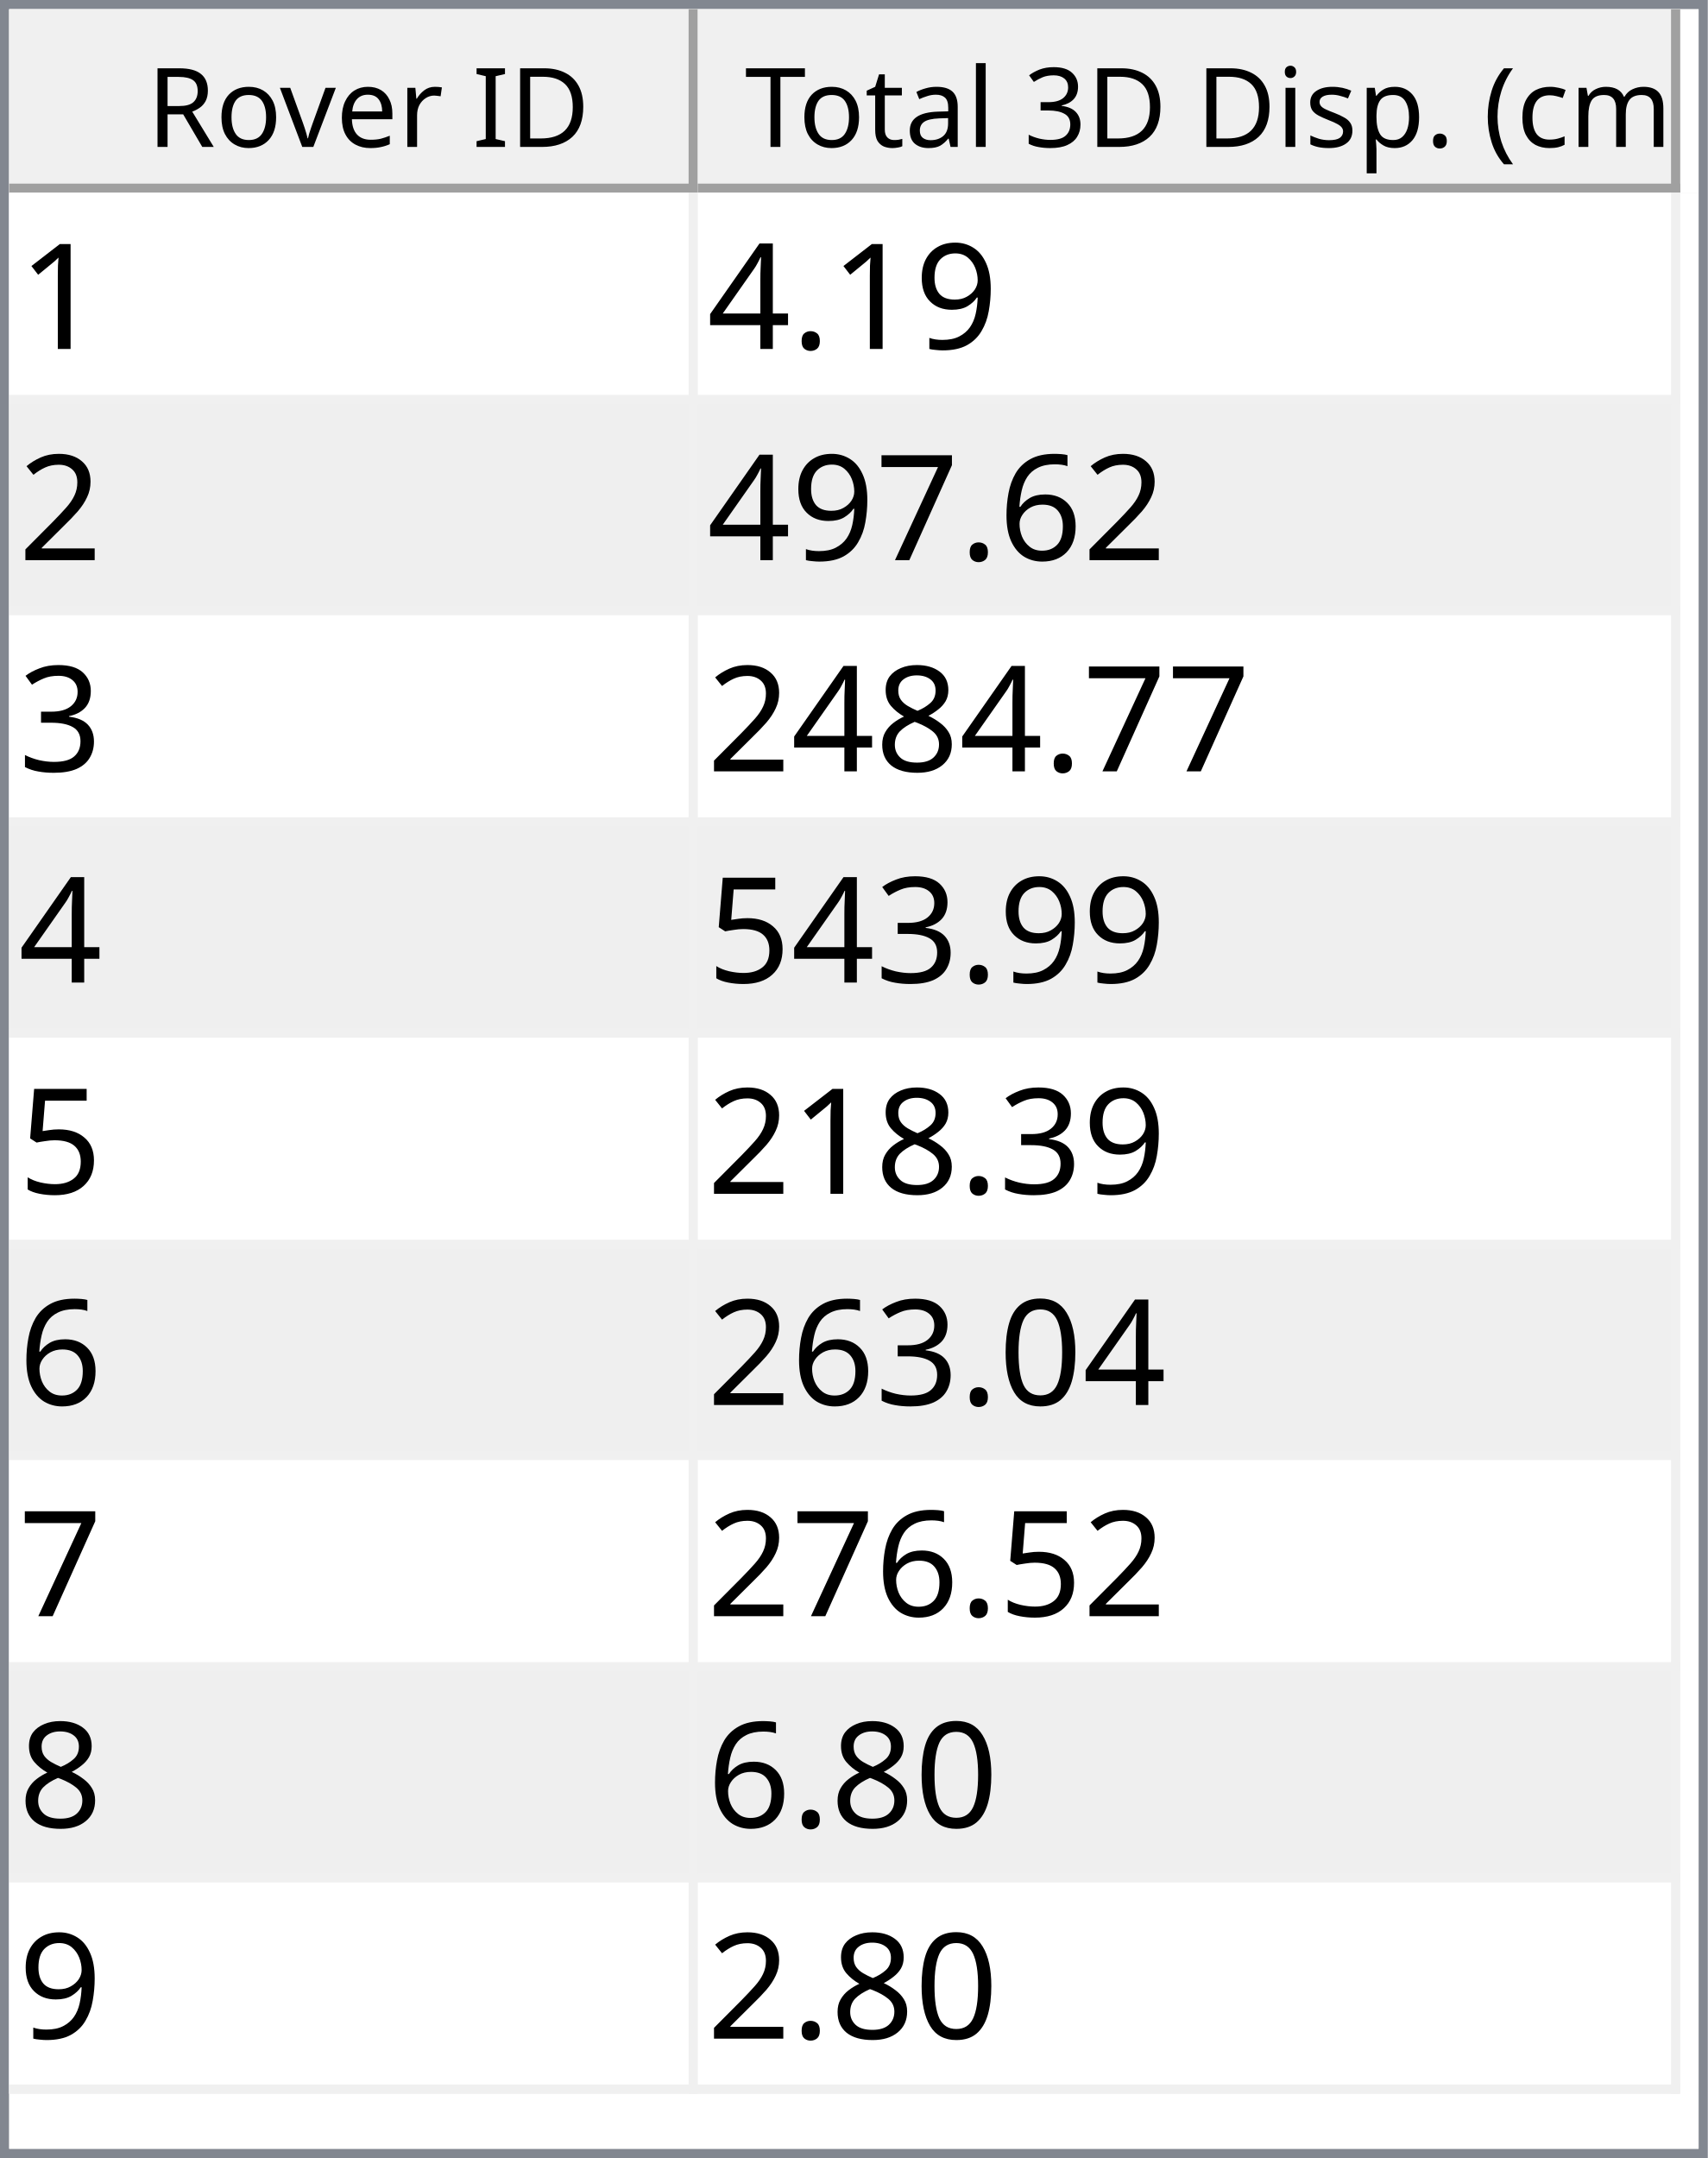
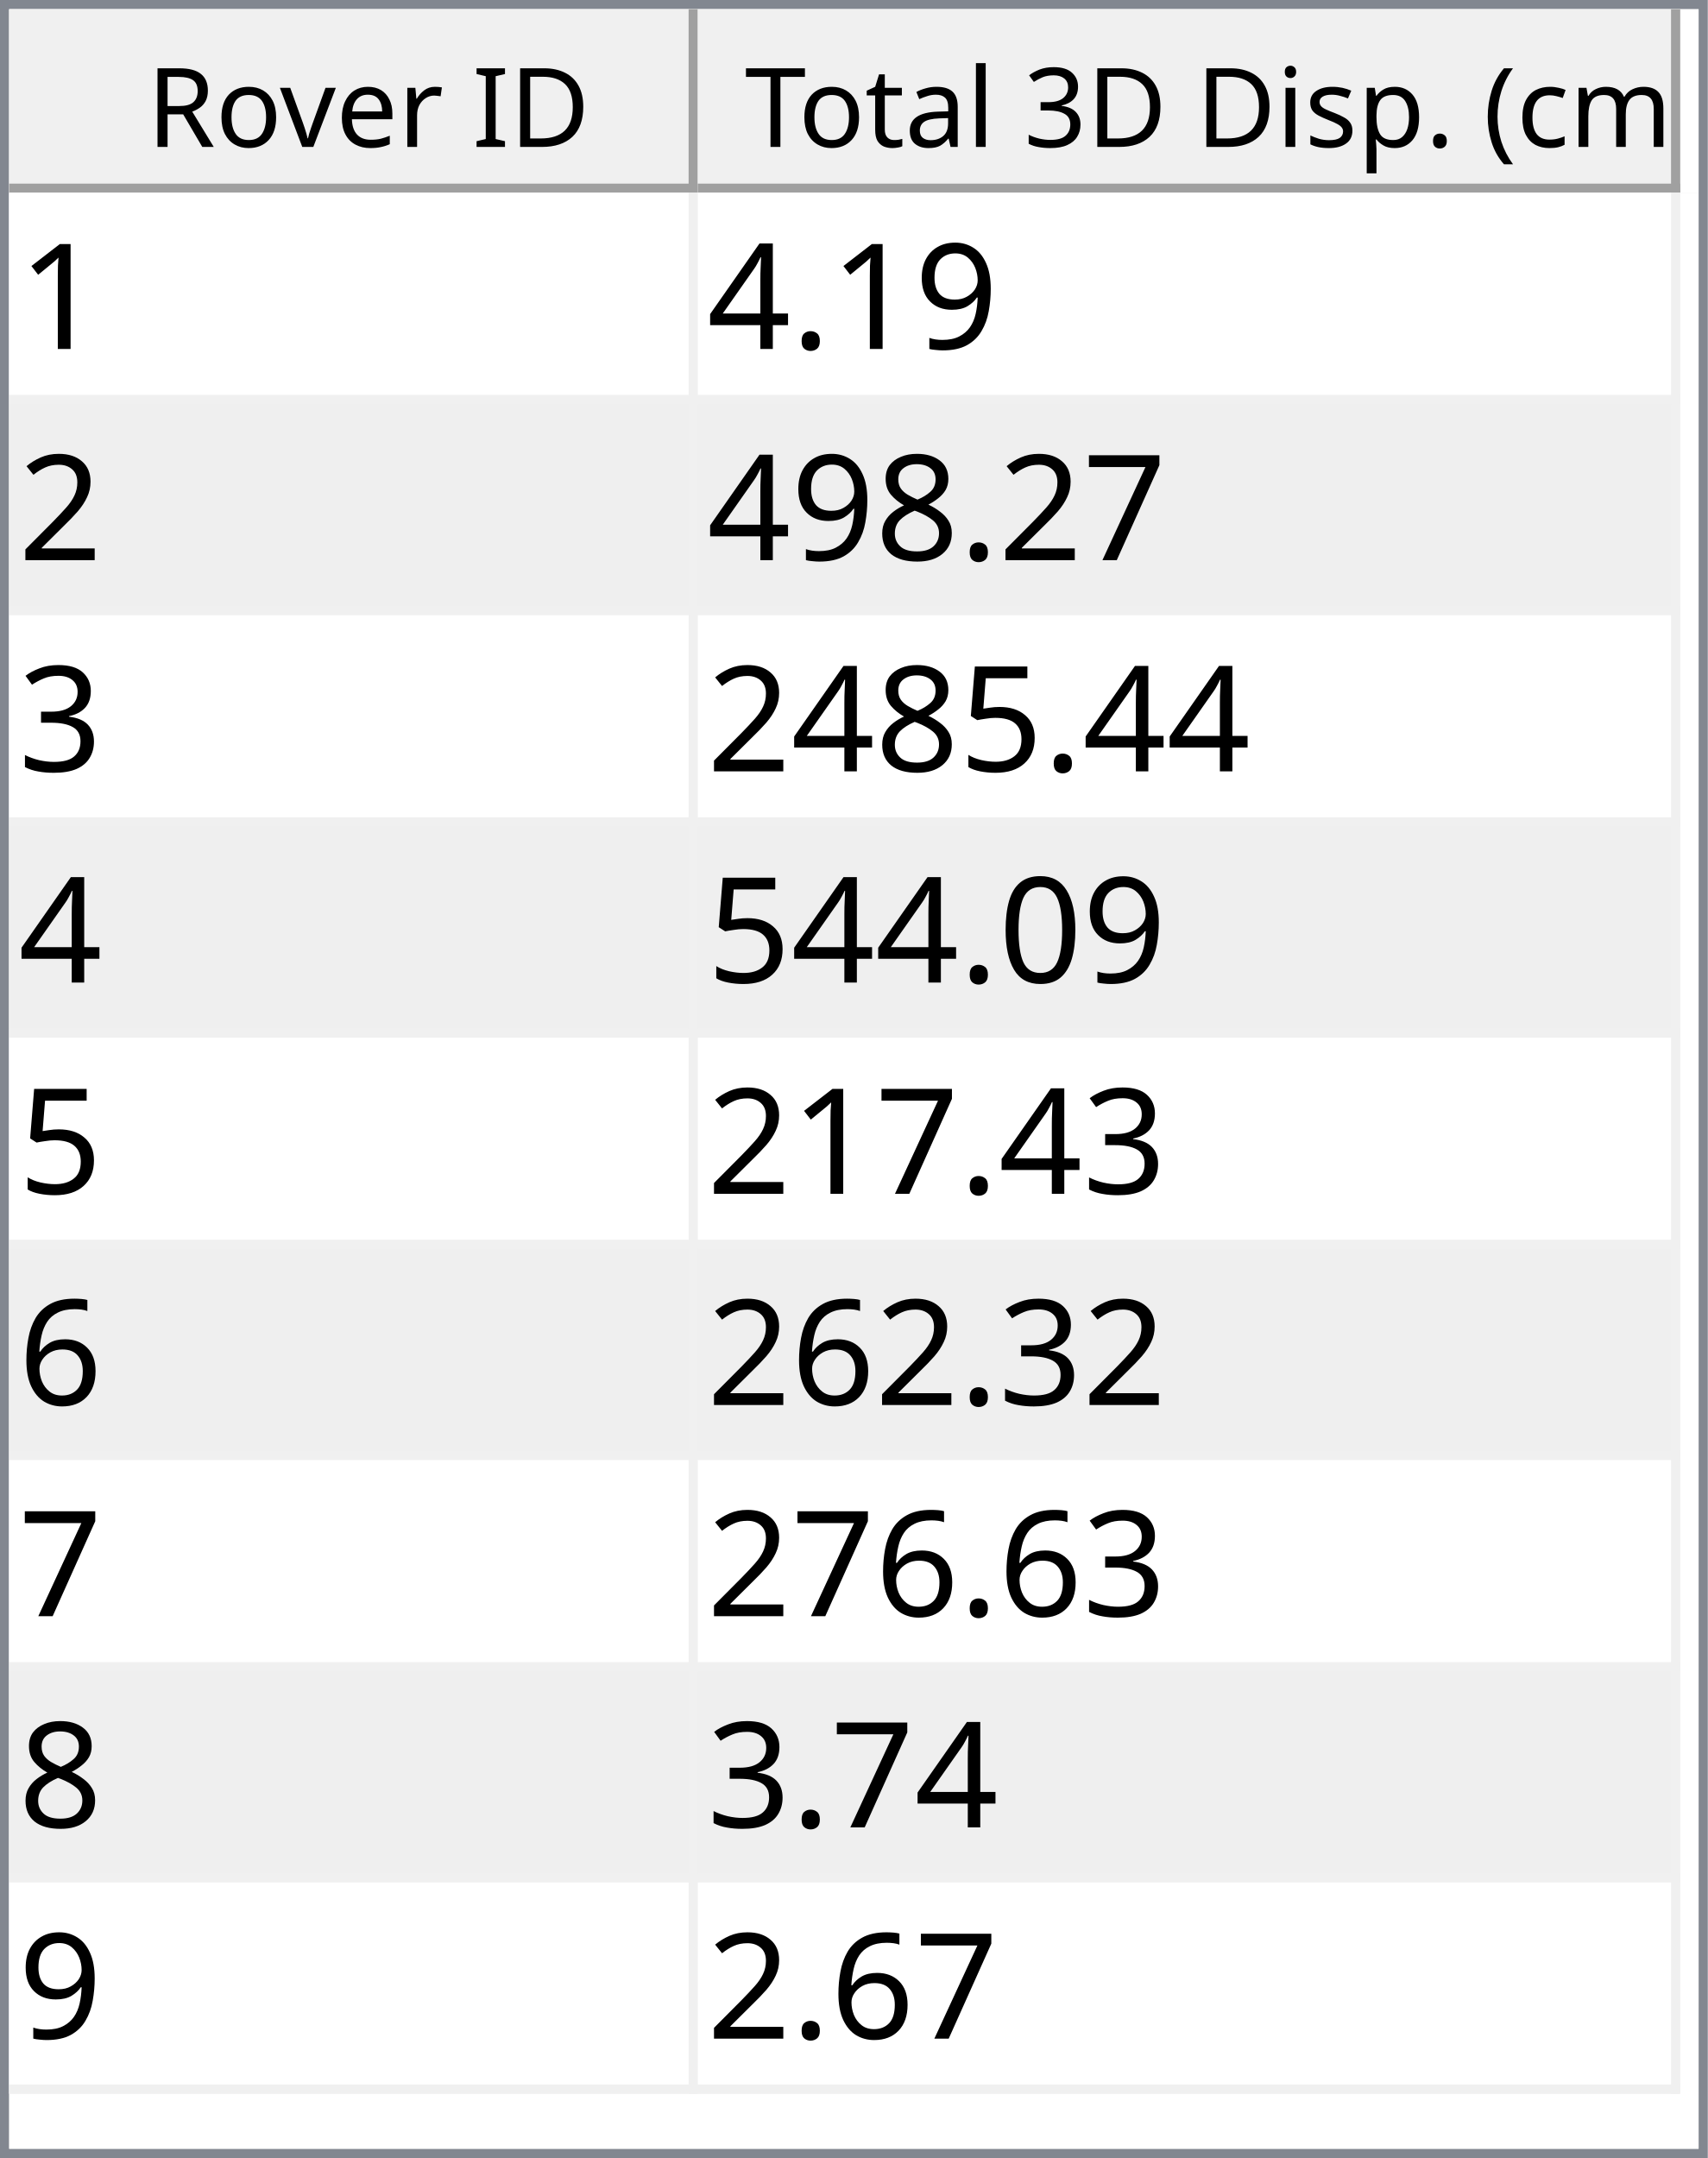
<svg xmlns="http://www.w3.org/2000/svg" style="fill-opacity:1; color-rendering:auto; color-interpolation:auto; text-rendering:auto; stroke:black; stroke-linecap:square; stroke-miterlimit:10; shape-rendering:auto; stroke-opacity:1; fill:black; stroke-dasharray:none; font-weight:normal; stroke-width:1; font-family:'Dialog'; font-style:normal; stroke-linejoin:miter; font-size:12px; stroke-dashoffset:0; image-rendering:auto;" width="186" height="235">
  <defs id="genericDefs" />
  <g>
    <defs id="defs1">
      <clipPath clipPathUnits="userSpaceOnUse" id="clipPath1">
        <path d="M0 0 L186 0 L186 235 L0 235 L0 0 Z" />
      </clipPath>
      <clipPath clipPathUnits="userSpaceOnUse" id="clipPath2">
        <path d="M0 0 L0 235 L186 235 L186 0 Z" />
      </clipPath>
      <clipPath clipPathUnits="userSpaceOnUse" id="clipPath3">
        <path d="M0 0 L0 20 L184 20 L184 0 Z" />
      </clipPath>
      <clipPath clipPathUnits="userSpaceOnUse" id="clipPath4">
        <path d="M0 0 L0 20 L75 20 L75 0 Z" />
      </clipPath>
      <clipPath clipPathUnits="userSpaceOnUse" id="clipPath5">
        <path d="M1 1 L1 19 L74 19 L74 1 Z" />
      </clipPath>
      <clipPath clipPathUnits="userSpaceOnUse" id="clipPath6">
        <path d="M0 0 L0 18 L73 18 L73 0 Z" />
      </clipPath>
      <clipPath clipPathUnits="userSpaceOnUse" id="clipPath7">
        <path d="M-0.5 -0.5 L-0.5 19.5 L74.5 19.5 L74.5 -0.5 Z" />
      </clipPath>
      <clipPath clipPathUnits="userSpaceOnUse" id="clipPath8">
        <path d="M0 0 L0 20 L107 20 L107 0 Z" />
      </clipPath>
      <clipPath clipPathUnits="userSpaceOnUse" id="clipPath9">
        <path d="M1 1 L1 19 L106 19 L106 1 Z" />
      </clipPath>
      <clipPath clipPathUnits="userSpaceOnUse" id="clipPath10">
        <path d="M0 0 L0 18 L105 18 L105 0 Z" />
      </clipPath>
      <clipPath clipPathUnits="userSpaceOnUse" id="clipPath11">
        <path d="M-0.5 -0.5 L-0.5 19.5 L106.5 19.5 L106.5 -0.5 Z" />
      </clipPath>
      <clipPath clipPathUnits="userSpaceOnUse" id="clipPath12">
        <path d="M0 0 L0 213 L184 213 L184 0 Z" />
      </clipPath>
      <clipPath clipPathUnits="userSpaceOnUse" id="clipPath13">
        <path d="M0 0 L0 207 L182 207 L182 0 Z" />
      </clipPath>
      <clipPath clipPathUnits="userSpaceOnUse" id="clipPath14">
        <path d="M-0.5 -0.5 L-0.5 206.5 L181.5 206.5 L181.5 -0.5 Z" />
      </clipPath>
      <clipPath clipPathUnits="userSpaceOnUse" id="clipPath15">
        <path d="M0 0 L0 22 L74 22 L74 0 Z" />
      </clipPath>
      <clipPath clipPathUnits="userSpaceOnUse" id="clipPath16">
        <path d="M0 0 L0 22 L106 22 L106 0 Z" />
      </clipPath>
      <font horiz-adv-x="64.551" id="font1">
        <font-face ascent="107.91" descent="25.098" units-per-em="100" style="font-style:normal; font-family:Segoe UI; font-weight:normal;" />
        <missing-glyph horiz-adv-x="64.551" d="M8.109 0 L8.109 68.266 L56.453 68.266 L56.453 0 L8.109 0 ZM15.328 7.234 L49.219 7.234 L49.219 61.031 L15.328 61.031 L15.328 7.234 Z" />
        <glyph unicode="D" horiz-adv-x="70.117" d="M9.188 0 L9.188 70.016 L28.516 70.016 Q65.531 70.016 65.531 35.891 Q65.531 19.672 55.25 9.836 Q44.969 0 27.734 0 L9.188 0 ZM17.391 62.594 L17.391 7.422 L27.828 7.422 Q41.609 7.422 49.273 14.797 Q56.938 22.172 56.938 35.688 Q56.938 62.594 28.328 62.594 L17.391 62.594 Z" />
        <glyph unicode="I" horiz-adv-x="26.611" d="M17.391 0 L9.188 0 L9.188 70.016 L17.391 70.016 L17.391 0 Z" />
        <glyph unicode=" " horiz-adv-x="27.393" d="" />
        <glyph unicode="r" horiz-adv-x="34.766" d="M34.188 41.891 Q32.078 43.5 28.125 43.5 Q23 43.5 19.555 38.672 Q16.109 33.844 16.109 25.484 L16.109 0 L8.109 0 L8.109 50 L16.109 50 L16.109 39.703 L16.312 39.703 Q18.016 44.969 21.531 47.922 Q25.047 50.875 29.391 50.875 Q32.516 50.875 34.188 50.203 L34.188 41.891 Z" />
        <glyph unicode="e" horiz-adv-x="52.295" d="M48.297 23 L12.984 23 Q13.188 14.656 17.484 10.109 Q21.781 5.562 29.297 5.562 Q37.75 5.562 44.828 11.141 L44.828 3.609 Q38.234 -1.172 27.391 -1.172 Q16.797 -1.172 10.742 5.641 Q4.688 12.453 4.688 24.812 Q4.688 36.469 11.305 43.82 Q17.922 51.172 27.734 51.172 Q37.547 51.172 42.922 44.828 Q48.297 38.484 48.297 27.203 L48.297 23 ZM40.094 29.781 Q40.047 36.719 36.75 40.578 Q33.453 44.438 27.594 44.438 Q21.922 44.438 17.969 40.383 Q14.016 36.328 13.094 29.781 L40.094 29.781 Z" />
        <glyph unicode="v" horiz-adv-x="47.9" d="M47.406 50 L27.484 0 L19.625 0 L0.688 50 L9.469 50 L22.172 13.672 Q23.578 9.672 23.922 6.688 L24.125 6.688 Q24.609 10.453 25.688 13.484 L38.969 50 L47.406 50 Z" />
        <glyph unicode="o" horiz-adv-x="58.594" d="M29 -1.172 Q17.922 -1.172 11.305 5.836 Q4.688 12.844 4.688 24.422 Q4.688 37.016 11.57 44.094 Q18.453 51.172 30.172 51.172 Q41.359 51.172 47.633 44.289 Q53.906 37.406 53.906 25.203 Q53.906 13.234 47.141 6.031 Q40.375 -1.172 29 -1.172 ZM29.594 44.438 Q21.875 44.438 17.383 39.188 Q12.891 33.938 12.891 24.703 Q12.891 15.828 17.43 10.695 Q21.969 5.562 29.594 5.562 Q37.359 5.562 41.531 10.594 Q45.703 15.625 45.703 24.906 Q45.703 34.281 41.531 39.359 Q37.359 44.438 29.594 44.438 Z" />
        <glyph unicode="R" horiz-adv-x="59.814" d="M59.375 0 L49.609 0 L37.891 19.625 Q36.281 22.359 34.766 24.289 Q33.25 26.219 31.664 27.438 Q30.078 28.656 28.25 29.219 Q26.422 29.781 24.125 29.781 L17.391 29.781 L17.391 0 L9.188 0 L9.188 70.016 L30.078 70.016 Q34.672 70.016 38.555 68.867 Q42.438 67.719 45.289 65.375 Q48.141 63.031 49.758 59.547 Q51.375 56.062 51.375 51.375 Q51.375 47.703 50.273 44.656 Q49.172 41.609 47.148 39.211 Q45.125 36.812 42.266 35.133 Q39.406 33.453 35.844 32.516 L35.844 32.328 Q37.594 31.547 38.891 30.547 Q40.188 29.547 41.359 28.18 Q42.531 26.812 43.68 25.078 Q44.828 23.344 46.234 21.047 L59.375 0 ZM17.391 62.594 L17.391 37.203 L28.516 37.203 Q31.594 37.203 34.203 38.133 Q36.812 39.062 38.719 40.797 Q40.625 42.531 41.703 45.047 Q42.781 47.562 42.781 50.688 Q42.781 56.297 39.141 59.445 Q35.5 62.594 28.609 62.594 L17.391 62.594 Z" />
        <glyph unicode=")" horiz-adv-x="30.176" d="M8.297 -15.922 L1.172 -15.922 Q16.406 2.344 16.406 26.812 Q16.406 51.469 1.078 70.016 L8.297 70.016 Q23.531 52.156 23.531 26.703 Q23.531 1.375 8.297 -15.922 Z" />
        <glyph unicode="m" horiz-adv-x="86.133" d="M79.109 0 L71.094 0 L71.094 28.719 Q71.094 37.016 68.531 40.727 Q65.969 44.438 59.906 44.438 Q54.781 44.438 51.195 39.75 Q47.609 35.062 47.609 28.516 L47.609 0 L39.594 0 L39.594 29.688 Q39.594 44.438 28.219 44.438 Q22.953 44.438 19.531 40.016 Q16.109 35.594 16.109 28.516 L16.109 0 L8.109 0 L8.109 50 L16.109 50 L16.109 42.094 L16.312 42.094 Q21.625 51.172 31.844 51.172 Q36.969 51.172 40.773 48.312 Q44.578 45.453 46 40.828 Q51.562 51.172 62.594 51.172 Q79.109 51.172 79.109 30.812 L79.109 0 Z" />
        <glyph unicode="c" horiz-adv-x="46.191" d="M42.188 2.297 Q36.422 -1.172 28.516 -1.172 Q17.828 -1.172 11.258 5.789 Q4.688 12.75 4.688 23.828 Q4.688 36.188 11.766 43.68 Q18.844 51.172 30.672 51.172 Q37.25 51.172 42.281 48.734 L42.281 40.531 Q36.719 44.438 30.375 44.438 Q22.703 44.438 17.797 38.945 Q12.891 33.453 12.891 24.516 Q12.891 15.719 17.508 10.641 Q22.125 5.562 29.891 5.562 Q36.422 5.562 42.188 9.906 L42.188 2.297 Z" />
        <glyph unicode="(" horiz-adv-x="30.176" d="M29.109 -15.922 L21.969 -15.922 Q6.844 1.375 6.844 26.703 Q6.844 52.156 21.969 70.016 L29.203 70.016 Q13.875 51.469 13.875 26.812 Q13.875 2.344 29.109 -15.922 Z" />
        <glyph unicode="." horiz-adv-x="21.68" d="M10.891 -1.078 Q8.641 -1.078 7.055 0.539 Q5.469 2.156 5.469 4.391 Q5.469 6.641 7.055 8.273 Q8.641 9.906 10.891 9.906 Q13.188 9.906 14.797 8.273 Q16.406 6.641 16.406 4.391 Q16.406 2.156 14.797 0.539 Q13.188 -1.078 10.891 -1.078 Z" />
        <glyph unicode="p" horiz-adv-x="58.789" d="M16.312 7.234 L16.109 7.234 L16.109 -23 L8.109 -23 L8.109 50 L16.109 50 L16.109 41.219 L16.312 41.219 Q22.219 51.172 33.594 51.172 Q43.266 51.172 48.688 44.461 Q54.109 37.75 54.109 26.469 Q54.109 13.922 48 6.375 Q41.891 -1.172 31.297 -1.172 Q21.578 -1.172 16.312 7.234 ZM16.109 27.391 L16.109 20.406 Q16.109 14.203 20.141 9.883 Q24.172 5.562 30.375 5.562 Q37.641 5.562 41.773 11.133 Q45.906 16.703 45.906 26.609 Q45.906 34.969 42.047 39.703 Q38.188 44.438 31.594 44.438 Q24.609 44.438 20.359 39.578 Q16.109 34.719 16.109 27.391 Z" />
        <glyph unicode="s" horiz-adv-x="42.432" d="M5.078 1.812 L5.078 10.406 Q11.625 5.562 19.484 5.562 Q30.031 5.562 30.031 12.594 Q30.031 14.594 29.125 15.992 Q28.219 17.391 26.68 18.461 Q25.141 19.531 23.07 20.383 Q21 21.234 18.609 22.172 Q15.281 23.484 12.766 24.828 Q10.25 26.172 8.57 27.859 Q6.891 29.547 6.031 31.695 Q5.172 33.844 5.172 36.719 Q5.172 40.234 6.789 42.945 Q8.406 45.656 11.086 47.484 Q13.766 49.312 17.211 50.242 Q20.656 51.172 24.312 51.172 Q30.812 51.172 35.938 48.922 L35.938 40.828 Q30.422 44.438 23.25 44.438 Q21 44.438 19.195 43.922 Q17.391 43.406 16.094 42.477 Q14.797 41.547 14.086 40.258 Q13.375 38.969 13.375 37.406 Q13.375 35.453 14.086 34.133 Q14.797 32.812 16.164 31.789 Q17.531 30.766 19.484 29.938 Q21.438 29.109 23.922 28.125 Q27.25 26.859 29.883 25.516 Q32.516 24.172 34.375 22.484 Q36.234 20.797 37.234 18.602 Q38.234 16.406 38.234 13.375 Q38.234 9.672 36.602 6.938 Q34.969 4.203 32.234 2.398 Q29.5 0.594 25.93 -0.289 Q22.359 -1.172 18.453 -1.172 Q10.75 -1.172 5.078 1.812 Z" />
        <glyph unicode="i" horiz-adv-x="24.219" d="M12.203 62.703 Q10.062 62.703 8.547 64.164 Q7.031 65.625 7.031 67.875 Q7.031 70.125 8.547 71.609 Q10.062 73.094 12.203 73.094 Q14.406 73.094 15.945 71.609 Q17.484 70.125 17.484 67.875 Q17.484 65.719 15.945 64.211 Q14.406 62.703 12.203 62.703 ZM16.109 0 L8.109 0 L8.109 50 L16.109 50 L16.109 0 Z" />
        <glyph unicode="3" horiz-adv-x="53.906" d="M46.531 19.828 Q46.531 15.094 44.75 11.211 Q42.969 7.328 39.719 4.57 Q36.469 1.812 31.93 0.297 Q27.391 -1.219 21.922 -1.219 Q11.922 -1.219 6 2.594 L6 11.188 Q13.094 5.609 22.219 5.609 Q25.875 5.609 28.828 6.539 Q31.781 7.469 33.906 9.227 Q36.031 10.984 37.18 13.477 Q38.328 15.969 38.328 19.094 Q38.328 32.812 18.797 32.812 L12.984 32.812 L12.984 39.594 L18.5 39.594 Q35.797 39.594 35.797 52.484 Q35.797 64.406 22.609 64.406 Q15.188 64.406 8.688 59.422 L8.688 67.188 Q15.375 71.188 24.609 71.188 Q29 71.188 32.57 69.969 Q36.141 68.75 38.68 66.555 Q41.219 64.359 42.609 61.281 Q44 58.203 44 54.5 Q44 40.672 30.031 36.719 L30.031 36.531 Q33.594 36.141 36.625 34.797 Q39.656 33.453 41.852 31.305 Q44.047 29.156 45.289 26.25 Q46.531 23.344 46.531 19.828 Z" />
        <glyph unicode="l" horiz-adv-x="24.219" d="M16.109 0 L8.109 0 L8.109 74.031 L16.109 74.031 L16.109 0 Z" />
        <glyph unicode="a" horiz-adv-x="50.879" d="M43.891 0 L35.891 0 L35.891 7.812 L35.688 7.812 Q30.469 -1.172 20.312 -1.172 Q12.844 -1.172 8.617 2.781 Q4.391 6.734 4.391 13.281 Q4.391 27.297 20.906 29.594 L35.891 31.688 Q35.891 44.438 25.594 44.438 Q16.547 44.438 9.281 38.281 L9.281 46.484 Q16.656 51.172 26.266 51.172 Q43.891 51.172 43.891 32.516 L43.891 0 ZM35.891 25.297 L23.828 23.641 Q18.266 22.859 15.43 20.875 Q12.594 18.891 12.594 13.875 Q12.594 10.203 15.211 7.883 Q17.828 5.562 22.172 5.562 Q28.125 5.562 32.008 9.742 Q35.891 13.922 35.891 20.312 L35.891 25.297 Z" />
        <glyph unicode="t" horiz-adv-x="33.887" d="M31.297 0.484 Q28.469 -1.078 23.828 -1.078 Q10.688 -1.078 10.688 13.578 L10.688 43.172 L2.094 43.172 L2.094 50 L10.688 50 L10.688 62.203 L18.703 64.797 L18.703 50 L31.297 50 L31.297 43.172 L18.703 43.172 L18.703 14.984 Q18.703 9.969 20.414 7.82 Q22.125 5.672 26.078 5.672 Q29.109 5.672 31.297 7.328 L31.297 0.484 Z" />
        <glyph unicode="T" horiz-adv-x="52.393" d="M50.594 62.594 L30.375 62.594 L30.375 0 L22.172 0 L22.172 62.594 L2 62.594 L2 70.016 L50.594 70.016 L50.594 62.594 Z" />
      </font>
      <font horiz-adv-x="75.0" id="font2">
        <font-face ascent="100.537" descent="21.973" units-per-em="100" style="font-style:normal; font-family:sans-serif; font-weight:normal;" />
        <missing-glyph horiz-adv-x="75.0" d="M12.5 0 L12.5 62.5 L62.5 62.5 L62.5 0 L12.5 0 ZM14.062 1.562 L60.938 1.562 L60.938 60.938 L14.062 60.938 L14.062 1.562 Z" />
        <glyph unicode="1" horiz-adv-x="55.615" d="M37.25 0 L28.469 0 L28.469 56 Q25.297 52.984 20.141 49.953 Q14.984 46.922 10.891 45.406 L10.891 53.906 Q18.266 57.375 23.781 62.305 Q29.297 67.234 31.594 71.875 L37.25 71.875 L37.25 0 Z" />
        <glyph unicode="9" horiz-adv-x="55.615" d="M5.469 16.547 L13.922 17.328 Q14.984 11.375 18.016 8.688 Q21.047 6 25.781 6 Q29.828 6 32.883 7.859 Q35.938 9.719 37.891 12.82 Q39.844 15.922 41.164 21.195 Q42.484 26.469 42.484 31.938 Q42.484 32.516 42.438 33.688 Q39.797 29.5 35.234 26.883 Q30.672 24.266 25.344 24.266 Q16.453 24.266 10.305 30.711 Q4.156 37.156 4.156 47.703 Q4.156 58.594 10.578 65.234 Q17 71.875 26.656 71.875 Q33.641 71.875 39.43 68.117 Q45.219 64.359 48.219 57.398 Q51.219 50.438 51.219 37.25 Q51.219 23.531 48.242 15.406 Q45.266 7.281 39.383 3.031 Q33.5 -1.219 25.594 -1.219 Q17.188 -1.219 11.867 3.445 Q6.547 8.109 5.469 16.547 ZM41.453 48.141 Q41.453 55.719 37.43 60.156 Q33.406 64.594 27.734 64.594 Q21.875 64.594 17.531 59.812 Q13.188 55.031 13.188 47.406 Q13.188 40.578 17.312 36.305 Q21.438 32.031 27.484 32.031 Q33.594 32.031 37.523 36.305 Q41.453 40.578 41.453 48.141 Z" />
        <glyph unicode="." horiz-adv-x="27.783" d="M9.078 0 L9.078 10.016 L19.094 10.016 L19.094 0 L9.078 0 Z" />
        <glyph unicode="4" horiz-adv-x="55.615" d="M32.328 0 L32.328 17.141 L1.266 17.141 L1.266 25.203 L33.938 71.578 L41.109 71.578 L41.109 25.203 L50.781 25.203 L50.781 17.141 L41.109 17.141 L41.109 0 L32.328 0 ZM32.328 25.203 L32.328 57.469 L9.906 25.203 L32.328 25.203 Z" />
        <glyph unicode="2" horiz-adv-x="55.615" d="M50.344 8.453 L50.344 0 L3.031 0 Q2.938 3.172 4.047 6.109 Q5.859 10.938 9.836 15.625 Q13.812 20.312 21.344 26.469 Q33.016 36.031 37.117 41.625 Q41.219 47.219 41.219 52.203 Q41.219 57.422 37.477 61.008 Q33.734 64.594 27.734 64.594 Q21.391 64.594 17.578 60.789 Q13.766 56.984 13.719 50.25 L4.688 51.172 Q5.609 61.281 11.664 66.578 Q17.719 71.875 27.938 71.875 Q38.234 71.875 44.242 66.164 Q50.25 60.453 50.25 52 Q50.25 47.703 48.492 43.555 Q46.734 39.406 42.656 34.812 Q38.578 30.219 29.109 22.219 Q21.188 15.578 18.945 13.211 Q16.703 10.844 15.234 8.453 L50.344 8.453 Z" />
-         <glyph unicode="6" horiz-adv-x="55.615" d="M49.75 54.047 L41.016 53.375 Q39.844 58.547 37.703 60.891 Q34.125 64.656 28.906 64.656 Q24.703 64.656 21.531 62.312 Q17.391 59.281 14.992 53.469 Q12.594 47.656 12.5 36.922 Q15.672 41.75 20.266 44.094 Q24.859 46.438 29.891 46.438 Q38.672 46.438 44.852 39.969 Q51.031 33.5 51.031 23.25 Q51.031 16.5 48.125 10.719 Q45.219 4.938 40.141 1.859 Q35.062 -1.219 28.609 -1.219 Q17.625 -1.219 10.695 6.859 Q3.766 14.938 3.766 33.5 Q3.766 54.25 11.422 63.672 Q18.109 71.875 29.438 71.875 Q37.891 71.875 43.289 67.141 Q48.688 62.406 49.75 54.047 ZM13.875 23.188 Q13.875 18.656 15.797 14.508 Q17.719 10.359 21.188 8.18 Q24.656 6 28.469 6 Q34.031 6 38.039 10.492 Q42.047 14.984 42.047 22.703 Q42.047 30.125 38.086 34.398 Q34.125 38.672 28.125 38.672 Q22.172 38.672 18.023 34.398 Q13.875 30.125 13.875 23.188 Z" />
        <glyph unicode="7" horiz-adv-x="55.615" d="M4.734 62.203 L4.734 70.656 L51.078 70.656 L51.078 63.812 Q44.234 56.547 37.523 44.484 Q30.812 32.422 27.156 19.672 Q24.516 10.688 23.781 0 L14.75 0 Q14.891 8.453 18.062 20.414 Q21.234 32.375 27.172 43.484 Q33.109 54.594 39.797 62.203 L4.734 62.203 Z" />
+         <glyph unicode="8" horiz-adv-x="55.615" d="M17.672 38.812 Q12.203 40.828 9.57 44.539 Q6.938 48.25 6.938 53.422 Q6.938 61.234 12.555 66.555 Q18.172 71.875 27.484 71.875 Q36.859 71.875 42.578 66.43 Q48.297 60.984 48.297 53.172 Q48.297 48.188 45.68 44.508 Q43.062 40.828 37.75 38.812 Q44.344 36.672 47.781 31.883 Q51.219 27.094 51.219 20.453 Q51.219 11.281 44.727 5.031 Q38.234 -1.219 27.641 -1.219 Q17.047 -1.219 10.547 5.055 Q4.047 11.328 4.047 20.703 Q4.047 27.688 7.594 32.398 Q11.141 37.109 17.672 38.812 ZM15.922 53.719 Q15.922 48.641 19.195 45.414 Q22.469 42.188 27.688 42.188 Q32.766 42.188 36.016 45.383 Q39.266 48.578 39.266 53.219 Q39.266 58.062 35.914 61.359 Q32.562 64.656 27.594 64.656 Q22.562 64.656 19.242 61.43 Q15.922 58.203 15.922 53.719 ZM13.094 20.656 Q13.094 16.891 14.875 13.375 Q16.656 9.859 20.172 7.93 Q23.688 6 27.734 6 Q34.031 6 38.133 10.055 Q42.234 14.109 42.234 20.359 Q42.234 26.703 38.016 30.859 Q33.797 35.016 27.438 35.016 Q21.234 35.016 17.164 30.914 Q13.094 26.812 13.094 20.656 Z" />
        <glyph unicode="3" horiz-adv-x="55.615" d="M4.203 18.891 L12.984 20.062 Q14.5 12.594 18.141 9.297 Q21.781 6 27 6 Q33.203 6 37.477 10.297 Q41.75 14.594 41.75 20.953 Q41.75 27 37.797 30.93 Q33.844 34.859 27.734 34.859 Q25.25 34.859 21.531 33.891 L22.516 41.609 Q23.391 41.5 23.922 41.5 Q29.547 41.5 34.039 44.43 Q38.531 47.359 38.531 53.469 Q38.531 58.297 35.258 61.477 Q31.984 64.656 26.812 64.656 Q21.688 64.656 18.266 61.43 Q14.844 58.203 13.875 51.766 L5.078 53.328 Q6.688 62.156 12.398 67.016 Q18.109 71.875 26.609 71.875 Q32.469 71.875 37.398 69.359 Q42.328 66.844 44.945 62.5 Q47.562 58.156 47.562 53.266 Q47.562 48.641 45.07 44.828 Q42.578 41.016 37.703 38.766 Q44.047 37.312 47.562 32.695 Q51.078 28.078 51.078 21.141 Q51.078 11.766 44.242 5.25 Q37.406 -1.266 26.953 -1.266 Q17.531 -1.266 11.305 4.352 Q5.078 9.969 4.203 18.891 Z" />
-         <glyph unicode="8" horiz-adv-x="55.615" d="M17.672 38.812 Q12.203 40.828 9.57 44.539 Q6.938 48.25 6.938 53.422 Q6.938 61.234 12.555 66.555 Q18.172 71.875 27.484 71.875 Q36.859 71.875 42.578 66.43 Q48.297 60.984 48.297 53.172 Q48.297 48.188 45.68 44.508 Q43.062 40.828 37.75 38.812 Q44.344 36.672 47.781 31.883 Q51.219 27.094 51.219 20.453 Q51.219 11.281 44.727 5.031 Q38.234 -1.219 27.641 -1.219 Q17.047 -1.219 10.547 5.055 Q4.047 11.328 4.047 20.703 Q4.047 27.688 7.594 32.398 Q11.141 37.109 17.672 38.812 ZM15.922 53.719 Q15.922 48.641 19.195 45.414 Q22.469 42.188 27.688 42.188 Q32.766 42.188 36.016 45.383 Q39.266 48.578 39.266 53.219 Q39.266 58.062 35.914 61.359 Q32.562 64.656 27.594 64.656 Q22.562 64.656 19.242 61.43 Q15.922 58.203 15.922 53.719 ZM13.094 20.656 Q13.094 16.891 14.875 13.375 Q16.656 9.859 20.172 7.93 Q23.688 6 27.734 6 Q34.031 6 38.133 10.055 Q42.234 14.109 42.234 20.359 Q42.234 26.703 38.016 30.859 Q33.797 35.016 27.438 35.016 Q21.234 35.016 17.164 30.914 Q13.094 26.812 13.094 20.656 Z" />
        <glyph unicode="5" horiz-adv-x="55.615" d="M4.156 18.75 L13.375 19.531 Q14.406 12.797 18.141 9.398 Q21.875 6 27.156 6 Q33.5 6 37.891 10.789 Q42.281 15.578 42.281 23.484 Q42.281 31 38.062 35.352 Q33.844 39.703 27 39.703 Q22.75 39.703 19.336 37.773 Q15.922 35.844 13.969 32.766 L5.719 33.844 L12.641 70.609 L48.25 70.609 L48.25 62.203 L19.672 62.203 L15.828 42.969 Q22.266 47.469 29.344 47.469 Q38.719 47.469 45.164 40.969 Q51.609 34.469 51.609 24.266 Q51.609 14.547 45.953 7.469 Q39.062 -1.219 27.156 -1.219 Q17.391 -1.219 11.211 4.25 Q5.031 9.719 4.156 18.75 Z" />
        <glyph unicode="0" horiz-adv-x="55.615" d="M4.156 35.297 Q4.156 48 6.766 55.742 Q9.375 63.484 14.523 67.68 Q19.672 71.875 27.484 71.875 Q33.25 71.875 37.594 69.555 Q41.938 67.234 44.773 62.867 Q47.609 58.5 49.219 52.227 Q50.828 45.953 50.828 35.297 Q50.828 22.703 48.242 14.969 Q45.656 7.234 40.508 3.008 Q35.359 -1.219 27.484 -1.219 Q17.141 -1.219 11.234 6.203 Q4.156 15.141 4.156 35.297 ZM13.188 35.297 Q13.188 17.672 17.312 11.836 Q21.438 6 27.484 6 Q33.547 6 37.672 11.859 Q41.797 17.719 41.797 35.297 Q41.797 52.984 37.672 58.789 Q33.547 64.594 27.391 64.594 Q21.344 64.594 17.719 59.469 Q13.188 52.938 13.188 35.297 Z" />
+         <glyph unicode="6" horiz-adv-x="55.615" d="M49.75 54.047 L41.016 53.375 Q39.844 58.547 37.703 60.891 Q34.125 64.656 28.906 64.656 Q24.703 64.656 21.531 62.312 Q17.391 59.281 14.992 53.469 Q12.594 47.656 12.5 36.922 Q15.672 41.75 20.266 44.094 Q24.859 46.438 29.891 46.438 Q38.672 46.438 44.852 39.969 Q51.031 33.5 51.031 23.25 Q51.031 16.5 48.125 10.719 Q45.219 4.938 40.141 1.859 Q35.062 -1.219 28.609 -1.219 Q17.625 -1.219 10.695 6.859 Q3.766 14.938 3.766 33.5 Q3.766 54.25 11.422 63.672 Q18.109 71.875 29.438 71.875 Q37.891 71.875 43.289 67.141 Q48.688 62.406 49.75 54.047 ZM13.875 23.188 Q13.875 18.656 15.797 14.508 Q17.719 10.359 21.188 8.18 Q24.656 6 28.469 6 Q34.031 6 38.039 10.492 Q42.047 14.984 42.047 22.703 Q42.047 30.125 38.086 34.398 Q34.125 38.672 28.125 38.672 Q22.172 38.672 18.023 34.398 Q13.875 30.125 13.875 23.188 Z" />
      </font>
    </defs>
    <g style="fill:white; stroke:white;">
      <rect x="0" y="0" width="186" style="clip-path:url(#clipPath1); stroke:none;" height="235" />
    </g>
    <g style="fill:white; text-rendering:optimizeSpeed; color-rendering:optimizeSpeed; image-rendering:optimizeSpeed; shape-rendering:crispEdges; stroke:white; color-interpolation:sRGB;">
      <rect x="0" width="186" height="235" y="0" style="stroke:none;" />
      <path style="stroke:none;" d="M0 235 L186 235 L186 0 L0 0 Z" />
    </g>
    <g style="fill:rgb(240,240,240); font-family:'Segoe UI'; stroke:rgb(240,240,240);">
      <rect x="0" y="0" width="186" style="clip-path:url(#clipPath2); stroke:none;" height="235" />
    </g>
    <g style="fill:rgb(130,135,144); font-family:'Segoe UI'; stroke:rgb(130,135,144);">
      <path d="M0 0 L186 0 L186 235 L0 235 L0 0 ZM1 1 L185 1 L185 234 L1 234 L1 1 Z" style="fill-rule:evenodd; clip-path:url(#clipPath2); stroke:none;" />
    </g>
    <g style="fill:white; font-family:'Segoe UI'; stroke:white;" transform="translate(1,1)">
      <rect x="0" y="0" width="184" style="clip-path:url(#clipPath3); stroke:none;" height="20" />
    </g>
    <g style="fill:rgb(240,240,240); font-family:'Segoe UI'; stroke:rgb(240,240,240);" transform="translate(1,1)">
      <rect x="0" y="0" width="75" style="clip-path:url(#clipPath4); stroke:none;" height="20" />
    </g>
    <g style="font-family:'Segoe UI';" transform="translate(2,2)">
      <text x="14" xml:space="preserve" y="14" style="clip-path:url(#clipPath6); stroke:none;">Rover ID</text>
    </g>
    <g style="fill:rgb(160,160,160); font-family:'Segoe UI'; stroke:rgb(160,160,160); stroke-linejoin:bevel;" transform="translate(1.5,1.5)">
      <line x1="74" x2="74" y1="0" style="fill:none; clip-path:url(#clipPath7);" y2="19" />
    </g>
    <g style="fill:rgb(160,160,160); font-family:'Segoe UI'; stroke:rgb(160,160,160); stroke-linejoin:bevel;" transform="matrix(1,0,0,1,1,1) translate(0.5,0.5)">
      <line x1="0" x2="74" y1="19" style="fill:none; clip-path:url(#clipPath7);" y2="19" />
    </g>
    <g style="fill:rgb(240,240,240); font-family:'Segoe UI'; stroke:rgb(240,240,240);" transform="translate(76,1)">
      <rect x="0" y="0" width="107" style="clip-path:url(#clipPath8); stroke:none;" height="20" />
    </g>
    <g style="font-family:'Segoe UI';" transform="translate(77,2)">
      <text x="1" xml:space="preserve" y="14" style="clip-path:url(#clipPath10); stroke:none;"> Total 3D Disp. (cm)</text>
    </g>
    <g style="fill:rgb(160,160,160); font-family:'Segoe UI'; stroke:rgb(160,160,160); stroke-linejoin:bevel;" transform="translate(76.5,1.5)">
      <line x1="106" x2="106" y1="0" style="fill:none; clip-path:url(#clipPath11);" y2="19" />
    </g>
    <g style="fill:rgb(160,160,160); font-family:'Segoe UI'; stroke:rgb(160,160,160); stroke-linejoin:bevel;" transform="matrix(1,0,0,1,76,1) translate(0.5,0.5)">
      <line x1="0" x2="106" y1="19" style="fill:none; clip-path:url(#clipPath11);" y2="19" />
    </g>
    <g style="fill:white; font-family:'Segoe UI'; stroke:white;" transform="translate(1,21)">
      <rect x="0" y="0" width="184" style="clip-path:url(#clipPath12); stroke:none;" height="213" />
    </g>
    <g style="fill:rgb(240,240,240); font-size:16px; font-family:sans-serif; stroke:rgb(240,240,240);" transform="translate(1,21)">
      <rect x="0" y="0" width="182" style="clip-path:url(#clipPath13); stroke:none;" height="207" />
      <line transform="translate(0.5,0.5)" x1="0" x2="181" y1="22" style="clip-path:url(#clipPath14); fill:none; stroke-linejoin:bevel;" y2="22" />
    </g>
    <g transform="matrix(1,0,0,1,1,21) translate(0.5,0.5)" style="fill:rgb(240,240,240); font-size:16px; font-family:sans-serif; stroke:rgb(240,240,240); stroke-linejoin:bevel;">
      <line x1="0" x2="181" y1="45" style="fill:none; clip-path:url(#clipPath14);" y2="45" />
    </g>
    <g transform="matrix(1,0,0,1,1,21) translate(0.5,0.5)" style="fill:rgb(240,240,240); font-size:16px; font-family:sans-serif; stroke:rgb(240,240,240); stroke-linejoin:bevel;">
      <line x1="0" x2="181" y1="68" style="fill:none; clip-path:url(#clipPath14);" y2="68" />
    </g>
    <g transform="matrix(1,0,0,1,1,21) translate(0.5,0.5)" style="fill:rgb(240,240,240); font-size:16px; font-family:sans-serif; stroke:rgb(240,240,240); stroke-linejoin:bevel;">
      <line x1="0" x2="181" y1="91" style="fill:none; clip-path:url(#clipPath14);" y2="91" />
    </g>
    <g transform="matrix(1,0,0,1,1,21) translate(0.5,0.5)" style="fill:rgb(240,240,240); font-size:16px; font-family:sans-serif; stroke:rgb(240,240,240); stroke-linejoin:bevel;">
      <line x1="0" x2="181" y1="114" style="fill:none; clip-path:url(#clipPath14);" y2="114" />
    </g>
    <g transform="matrix(1,0,0,1,1,21) translate(0.5,0.5)" style="fill:rgb(240,240,240); font-size:16px; font-family:sans-serif; stroke:rgb(240,240,240); stroke-linejoin:bevel;">
      <line x1="0" x2="181" y1="137" style="fill:none; clip-path:url(#clipPath14);" y2="137" />
    </g>
    <g transform="matrix(1,0,0,1,1,21) translate(0.5,0.5)" style="fill:rgb(240,240,240); font-size:16px; font-family:sans-serif; stroke:rgb(240,240,240); stroke-linejoin:bevel;">
      <line x1="0" x2="181" y1="160" style="fill:none; clip-path:url(#clipPath14);" y2="160" />
    </g>
    <g transform="matrix(1,0,0,1,1,21) translate(0.5,0.5)" style="fill:rgb(240,240,240); font-size:16px; font-family:sans-serif; stroke:rgb(240,240,240); stroke-linejoin:bevel;">
      <line x1="0" x2="181" y1="183" style="fill:none; clip-path:url(#clipPath14);" y2="183" />
    </g>
    <g transform="matrix(1,0,0,1,1,21) translate(0.5,0.5)" style="fill:rgb(240,240,240); font-size:16px; font-family:sans-serif; stroke:rgb(240,240,240); stroke-linejoin:bevel;">
      <line x1="0" x2="181" y1="206" style="fill:none; clip-path:url(#clipPath14);" y2="206" />
    </g>
    <g transform="matrix(1,0,0,1,1,21) translate(0.5,0.5)" style="fill:rgb(240,240,240); font-size:16px; font-family:sans-serif; stroke:rgb(240,240,240); stroke-linejoin:bevel;">
      <line x1="74" x2="74" y1="0" style="fill:none; clip-path:url(#clipPath14);" y2="206" />
    </g>
    <g transform="matrix(1,0,0,1,1,21) translate(0.5,0.5)" style="fill:rgb(240,240,240); font-size:16px; font-family:sans-serif; stroke:rgb(240,240,240); stroke-linejoin:bevel;">
      <line x1="181" x2="181" y1="0" style="fill:none; clip-path:url(#clipPath14);" y2="206" />
    </g>
    <g style="fill:white; font-size:16px; font-family:sans-serif; stroke:white;" transform="matrix(1,0,0,1,1,21)">
      <rect x="0" y="0" width="74" style="clip-path:url(#clipPath15); stroke:none;" height="22" />
      <text x="1" y="17" style="fill:black; clip-path:url(#clipPath15); stroke:none;" xml:space="preserve">1</text>
    </g>
    <g style="fill:white; font-size:16px; font-family:sans-serif; stroke:white;" transform="matrix(1,0,0,1,1,21) translate(75,0)">
      <rect x="0" y="0" width="106" style="clip-path:url(#clipPath16); stroke:none;" height="22" />
      <text x="1" y="17" style="fill:black; clip-path:url(#clipPath16); stroke:none;" xml:space="preserve">4.19</text>
    </g>
    <g style="fill:rgb(239,239,239); font-size:16px; font-family:sans-serif; stroke:rgb(239,239,239);" transform="matrix(1,0,0,1,1,21) translate(0,23)">
      <rect x="0" y="0" width="74" style="clip-path:url(#clipPath15); stroke:none;" height="22" />
      <text x="1" y="17" style="fill:black; clip-path:url(#clipPath15); stroke:none;" xml:space="preserve">2</text>
    </g>
    <g style="fill:rgb(239,239,239); font-size:16px; font-family:sans-serif; stroke:rgb(239,239,239);" transform="matrix(1,0,0,1,1,21) translate(75,23)">
      <rect x="0" y="0" width="106" style="clip-path:url(#clipPath16); stroke:none;" height="22" />
-       <text x="1" y="17" style="fill:black; clip-path:url(#clipPath16); stroke:none;" xml:space="preserve">497.62</text>
+       <text x="1" y="17" style="fill:black; clip-path:url(#clipPath16); stroke:none;" xml:space="preserve">498.27</text>
    </g>
    <g style="fill:white; font-size:16px; font-family:sans-serif; stroke:white;" transform="matrix(1,0,0,1,1,21) translate(0,46)">
      <rect x="0" y="0" width="74" style="clip-path:url(#clipPath15); stroke:none;" height="22" />
      <text x="1" y="17" style="fill:black; clip-path:url(#clipPath15); stroke:none;" xml:space="preserve">3</text>
    </g>
    <g style="fill:white; font-size:16px; font-family:sans-serif; stroke:white;" transform="matrix(1,0,0,1,1,21) translate(75,46)">
      <rect x="0" y="0" width="106" style="clip-path:url(#clipPath16); stroke:none;" height="22" />
-       <text x="1" y="17" style="fill:black; clip-path:url(#clipPath16); stroke:none;" xml:space="preserve">2484.77</text>
+       <text x="1" y="17" style="fill:black; clip-path:url(#clipPath16); stroke:none;" xml:space="preserve">2485.44</text>
    </g>
    <g style="fill:rgb(239,239,239); font-size:16px; font-family:sans-serif; stroke:rgb(239,239,239);" transform="matrix(1,0,0,1,1,21) translate(0,69)">
      <rect x="0" y="0" width="74" style="clip-path:url(#clipPath15); stroke:none;" height="22" />
      <text x="1" y="17" style="fill:black; clip-path:url(#clipPath15); stroke:none;" xml:space="preserve">4</text>
    </g>
    <g style="fill:rgb(239,239,239); font-size:16px; font-family:sans-serif; stroke:rgb(239,239,239);" transform="matrix(1,0,0,1,1,21) translate(75,69)">
      <rect x="0" y="0" width="106" style="clip-path:url(#clipPath16); stroke:none;" height="22" />
-       <text x="1" y="17" style="fill:black; clip-path:url(#clipPath16); stroke:none;" xml:space="preserve">543.99</text>
+       <text x="1" y="17" style="fill:black; clip-path:url(#clipPath16); stroke:none;" xml:space="preserve">544.09</text>
    </g>
    <g style="fill:white; font-size:16px; font-family:sans-serif; stroke:white;" transform="matrix(1,0,0,1,1,21) translate(0,92)">
      <rect x="0" y="0" width="74" style="clip-path:url(#clipPath15); stroke:none;" height="22" />
      <text x="1" y="17" style="fill:black; clip-path:url(#clipPath15); stroke:none;" xml:space="preserve">5</text>
    </g>
    <g style="fill:white; font-size:16px; font-family:sans-serif; stroke:white;" transform="matrix(1,0,0,1,1,21) translate(75,92)">
      <rect x="0" y="0" width="106" style="clip-path:url(#clipPath16); stroke:none;" height="22" />
-       <text x="1" y="17" style="fill:black; clip-path:url(#clipPath16); stroke:none;" xml:space="preserve">218.39</text>
+       <text x="1" y="17" style="fill:black; clip-path:url(#clipPath16); stroke:none;" xml:space="preserve">217.43</text>
    </g>
    <g style="fill:rgb(239,239,239); font-size:16px; font-family:sans-serif; stroke:rgb(239,239,239);" transform="matrix(1,0,0,1,1,21) translate(0,115)">
      <rect x="0" y="0" width="74" style="clip-path:url(#clipPath15); stroke:none;" height="22" />
      <text x="1" y="17" style="fill:black; clip-path:url(#clipPath15); stroke:none;" xml:space="preserve">6</text>
    </g>
    <g style="fill:rgb(239,239,239); font-size:16px; font-family:sans-serif; stroke:rgb(239,239,239);" transform="matrix(1,0,0,1,1,21) translate(75,115)">
      <rect x="0" y="0" width="106" style="clip-path:url(#clipPath16); stroke:none;" height="22" />
-       <text x="1" y="17" style="fill:black; clip-path:url(#clipPath16); stroke:none;" xml:space="preserve">263.04</text>
+       <text x="1" y="17" style="fill:black; clip-path:url(#clipPath16); stroke:none;" xml:space="preserve">262.32</text>
    </g>
    <g style="fill:white; font-size:16px; font-family:sans-serif; stroke:white;" transform="matrix(1,0,0,1,1,21) translate(0,138)">
      <rect x="0" y="0" width="74" style="clip-path:url(#clipPath15); stroke:none;" height="22" />
      <text x="1" y="17" style="fill:black; clip-path:url(#clipPath15); stroke:none;" xml:space="preserve">7</text>
    </g>
    <g style="fill:white; font-size:16px; font-family:sans-serif; stroke:white;" transform="matrix(1,0,0,1,1,21) translate(75,138)">
      <rect x="0" y="0" width="106" style="clip-path:url(#clipPath16); stroke:none;" height="22" />
-       <text x="1" y="17" style="fill:black; clip-path:url(#clipPath16); stroke:none;" xml:space="preserve">276.52</text>
+       <text x="1" y="17" style="fill:black; clip-path:url(#clipPath16); stroke:none;" xml:space="preserve">276.63</text>
    </g>
    <g style="fill:rgb(239,239,239); font-size:16px; font-family:sans-serif; stroke:rgb(239,239,239);" transform="matrix(1,0,0,1,1,21) translate(0,161)">
      <rect x="0" y="0" width="74" style="clip-path:url(#clipPath15); stroke:none;" height="22" />
      <text x="1" y="17" style="fill:black; clip-path:url(#clipPath15); stroke:none;" xml:space="preserve">8</text>
    </g>
    <g style="fill:rgb(239,239,239); font-size:16px; font-family:sans-serif; stroke:rgb(239,239,239);" transform="matrix(1,0,0,1,1,21) translate(75,161)">
      <rect x="0" y="0" width="106" style="clip-path:url(#clipPath16); stroke:none;" height="22" />
-       <text x="1" y="17" style="fill:black; clip-path:url(#clipPath16); stroke:none;" xml:space="preserve">6.80</text>
+       <text x="1" y="17" style="fill:black; clip-path:url(#clipPath16); stroke:none;" xml:space="preserve">3.74</text>
    </g>
    <g style="fill:white; font-size:16px; font-family:sans-serif; stroke:white;" transform="matrix(1,0,0,1,1,21) translate(0,184)">
      <rect x="0" y="0" width="74" style="clip-path:url(#clipPath15); stroke:none;" height="22" />
      <text x="1" y="17" style="fill:black; clip-path:url(#clipPath15); stroke:none;" xml:space="preserve">9</text>
    </g>
    <g style="fill:white; font-size:16px; font-family:sans-serif; stroke:white;" transform="matrix(1,0,0,1,1,21) translate(75,184)">
      <rect x="0" y="0" width="106" style="clip-path:url(#clipPath16); stroke:none;" height="22" />
-       <text x="1" y="17" style="fill:black; clip-path:url(#clipPath16); stroke:none;" xml:space="preserve">2.80</text>
+       <text x="1" y="17" style="fill:black; clip-path:url(#clipPath16); stroke:none;" xml:space="preserve">2.67</text>
    </g>
  </g>
</svg>
